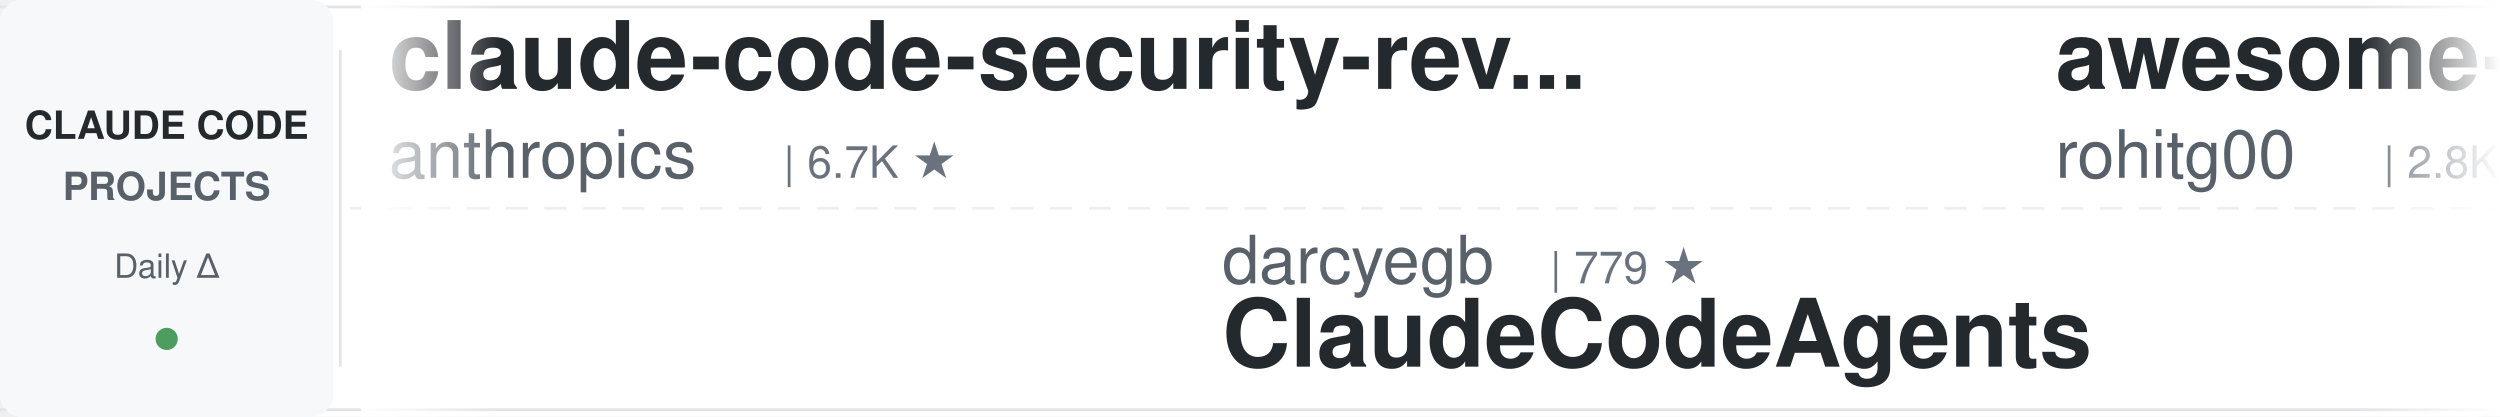
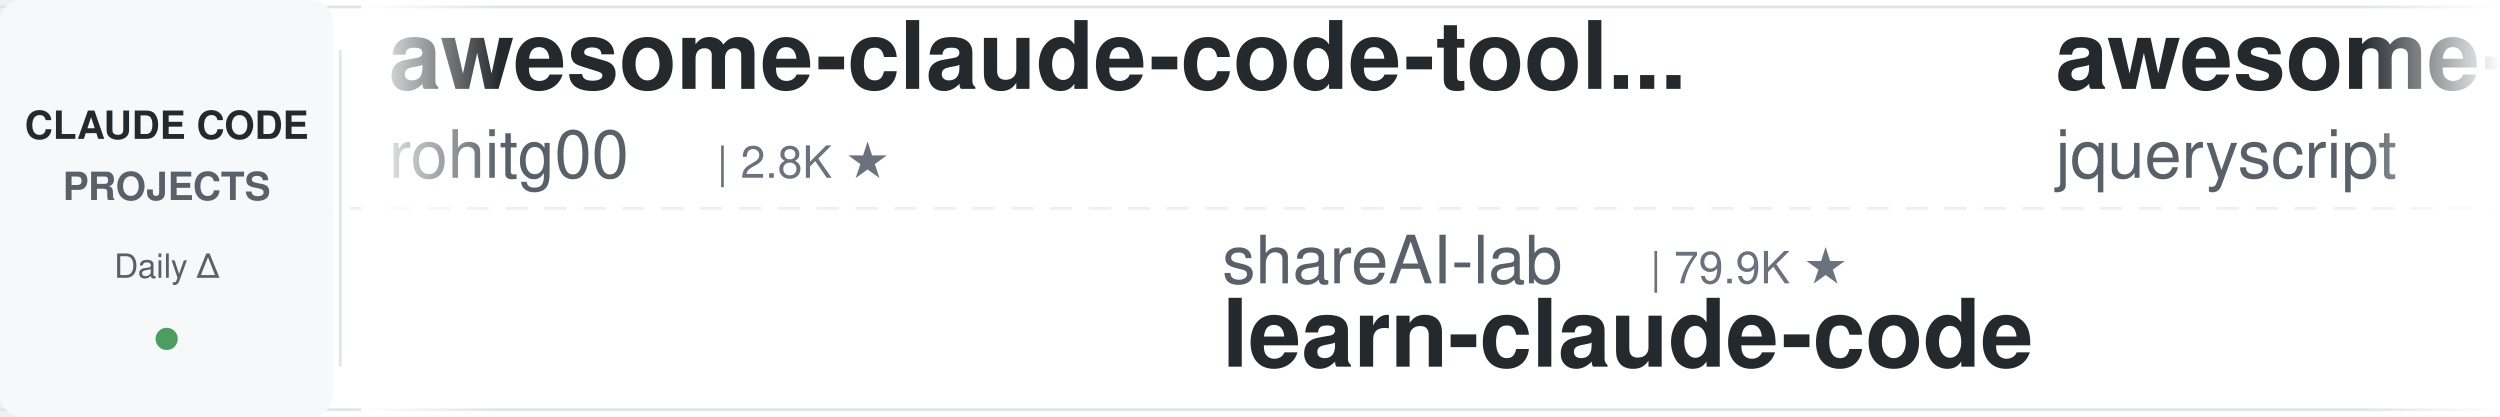
<svg xmlns="http://www.w3.org/2000/svg" width="900" height="150">
  <defs>
    <linearGradient id="leftFade" x1="0%" y1="0%" x2="100%" y2="0%">
      <stop offset="0%" style="stop-color:#ffffff;stop-opacity:1" />
      <stop offset="100%" style="stop-color:#ffffff;stop-opacity:0" />
    </linearGradient>
    <linearGradient id="rightFade" x1="0%" y1="0%" x2="100%" y2="0%">
      <stop offset="0%" style="stop-color:#ffffff;stop-opacity:0" />
      <stop offset="100%" style="stop-color:#ffffff;stop-opacity:1" />
    </linearGradient>
  </defs>
  <rect width="900" height="150" fill="#ffffff" rx="8" />
  <rect x="0" y="2" width="900" height="1" fill="#e1e4e8" />
  <rect x="0" y="147" width="900" height="1" fill="#e1e4e8" />
  <line x1="0" y1="75" x2="900" y2="75" stroke="#e1e4e8" stroke-width="1" stroke-dasharray="8 6" opacity="0.6" />
  <rect x="0" y="0" width="120" height="150" fill="#f6f8fa" rx="8" />
  <text x="60" y="50" font-family="-apple-system, BlinkMacSystemFont, 'Segoe UI', Helvetica, Arial, sans-serif" font-size="14" font-weight="600" fill="#24292e" text-anchor="middle">CLAUDE CODE</text>
  <text x="60" y="72" font-family="-apple-system, BlinkMacSystemFont, 'Segoe UI', Helvetica, Arial, sans-serif" font-size="14" font-weight="600" fill="#586069" text-anchor="middle">PROJECTS</text>
  <text x="60" y="100" font-family="-apple-system, BlinkMacSystemFont, 'Segoe UI', Helvetica, Arial, sans-serif" font-size="12" font-weight="500" fill="#586069" text-anchor="middle">Daily Δ</text>
  <circle cx="60" cy="122" r="4" fill="#22863a" opacity="0.8" />
  <rect x="122" y="18" width="1" height="114" fill="#e1e4e8" />
  <clipPath id="tickerClip">
    <rect x="130" y="0" width="770" height="150" />
  </clipPath>
  <g clip-path="url(#tickerClip)">
    <g id="tickerItems">
      <animateTransform attributeName="transform" attributeType="XML" type="translate" from="0 0" to="-3000 0" dur="54s" repeatCount="indefinite" />
      <g transform="translate(0, 0)">
-         <text x="140" y="32" font-family="-apple-system, BlinkMacSystemFont, 'Segoe UI', Helvetica, Arial, sans-serif" font-size="34" font-weight="600" fill="#24292e">claude-code-security-rev...</text>
-         <text x="140" y="64" font-family="-apple-system, BlinkMacSystemFont, 'Segoe UI', Helvetica, Arial, sans-serif" font-size="24" font-weight="400" fill="#586069">anthropics</text>
-         <text x="282" y="64" font-family="-apple-system, BlinkMacSystemFont, 'Segoe UI', Helvetica, Arial, sans-serif" font-size="16" font-weight="500" fill="#6a737d">| 6.7K ★</text>
-       </g>
-       <g transform="translate(300, 0)">
-         <text x="140" y="102" font-family="-apple-system, BlinkMacSystemFont, 'Segoe UI', Helvetica, Arial, sans-serif" font-size="24" font-weight="400" fill="#586069">darcyegb</text>
-         <text x="258" y="102" font-family="-apple-system, BlinkMacSystemFont, 'Segoe UI', Helvetica, Arial, sans-serif" font-size="16" font-weight="500" fill="#6a737d">| 779 ★</text>
-         <text x="140" y="132" font-family="-apple-system, BlinkMacSystemFont, 'Segoe UI', Helvetica, Arial, sans-serif" font-size="34" font-weight="600" fill="#24292e">ClaudeCodeAgents</text>
-       </g>
-       <g transform="translate(600, 0)">
        <text x="140" y="32" font-family="-apple-system, BlinkMacSystemFont, 'Segoe UI', Helvetica, Arial, sans-serif" font-size="34" font-weight="600" fill="#24292e">awesome-claude-code-tool...</text>
        <text x="140" y="64" font-family="-apple-system, BlinkMacSystemFont, 'Segoe UI', Helvetica, Arial, sans-serif" font-size="24" font-weight="400" fill="#586069">rohitg00</text>
        <text x="258" y="64" font-family="-apple-system, BlinkMacSystemFont, 'Segoe UI', Helvetica, Arial, sans-serif" font-size="16" font-weight="500" fill="#6a737d">| 2.8K ★</text>
      </g>
+       <g transform="translate(300, 0)">
+         <text x="140" y="102" font-family="-apple-system, BlinkMacSystemFont, 'Segoe UI', Helvetica, Arial, sans-serif" font-size="24" font-weight="400" fill="#586069">shareAI-lab</text>
+         <text x="294" y="102" font-family="-apple-system, BlinkMacSystemFont, 'Segoe UI', Helvetica, Arial, sans-serif" font-size="16" font-weight="500" fill="#6a737d">| 79.9K ★</text>
+         <text x="140" y="132" font-family="-apple-system, BlinkMacSystemFont, 'Segoe UI', Helvetica, Arial, sans-serif" font-size="34" font-weight="600" fill="#24292e">learn-claude-code</text>
+       </g>
+       <g transform="translate(600, 0)">
+         <text x="140" y="32" font-family="-apple-system, BlinkMacSystemFont, 'Segoe UI', Helvetica, Arial, sans-serif" font-size="34" font-weight="600" fill="#24292e">awesome-claude-code</text>
+         <text x="140" y="64" font-family="-apple-system, BlinkMacSystemFont, 'Segoe UI', Helvetica, Arial, sans-serif" font-size="24" font-weight="400" fill="#586069">jqueryscript</text>
+         <text x="306" y="64" font-family="-apple-system, BlinkMacSystemFont, 'Segoe UI', Helvetica, Arial, sans-serif" font-size="16" font-weight="500" fill="#6a737d">| 544 ★</text>
+       </g>
      <g transform="translate(900, 0)">
-         <text x="140" y="102" font-family="-apple-system, BlinkMacSystemFont, 'Segoe UI', Helvetica, Arial, sans-serif" font-size="24" font-weight="400" fill="#586069">musistudio</text>
-         <text x="282" y="102" font-family="-apple-system, BlinkMacSystemFont, 'Segoe UI', Helvetica, Arial, sans-serif" font-size="16" font-weight="500" fill="#6a737d">| 38.0K ★</text>
-         <text x="140" y="132" font-family="-apple-system, BlinkMacSystemFont, 'Segoe UI', Helvetica, Arial, sans-serif" font-size="34" font-weight="600" fill="#24292e">claude-code-router</text>
+         <text x="140" y="102" font-family="-apple-system, BlinkMacSystemFont, 'Segoe UI', Helvetica, Arial, sans-serif" font-size="24" font-weight="400" fill="#586069">Yeachan-Heo</text>
+         <text x="294" y="102" font-family="-apple-system, BlinkMacSystemFont, 'Segoe UI', Helvetica, Arial, sans-serif" font-size="16" font-weight="500" fill="#6a737d">| 40.6K ★</text>
+         <text x="140" y="132" font-family="-apple-system, BlinkMacSystemFont, 'Segoe UI', Helvetica, Arial, sans-serif" font-size="34" font-weight="600" fill="#24292e">oh-my-claudecode</text>
      </g>
      <g transform="translate(1200, 0)">
-         <text x="140" y="32" font-family="-apple-system, BlinkMacSystemFont, 'Segoe UI', Helvetica, Arial, sans-serif" font-size="34" font-weight="600" fill="#24292e">arcads-claude-code-mrpai...</text>
-         <text x="140" y="64" font-family="-apple-system, BlinkMacSystemFont, 'Segoe UI', Helvetica, Arial, sans-serif" font-size="24" font-weight="400" fill="#586069">mrpaidsocial</text>
-         <text x="306" y="64" font-family="-apple-system, BlinkMacSystemFont, 'Segoe UI', Helvetica, Arial, sans-serif" font-size="16" font-weight="500" fill="#6a737d">| 1.6K ★</text>
+         <text x="140" y="32" font-family="-apple-system, BlinkMacSystemFont, 'Segoe UI', Helvetica, Arial, sans-serif" font-size="34" font-weight="600" fill="#24292e">claude-coder</text>
+         <text x="140" y="64" font-family="-apple-system, BlinkMacSystemFont, 'Segoe UI', Helvetica, Arial, sans-serif" font-size="24" font-weight="400" fill="#586069">kodu-ai</text>
+         <text x="246" y="64" font-family="-apple-system, BlinkMacSystemFont, 'Segoe UI', Helvetica, Arial, sans-serif" font-size="16" font-weight="500" fill="#6a737d">| 5.2K ★</text>
      </g>
      <g transform="translate(1500, 0)">
-         <text x="140" y="102" font-family="-apple-system, BlinkMacSystemFont, 'Segoe UI', Helvetica, Arial, sans-serif" font-size="24" font-weight="400" fill="#586069">Pimzino</text>
-         <text x="246" y="102" font-family="-apple-system, BlinkMacSystemFont, 'Segoe UI', Helvetica, Arial, sans-serif" font-size="16" font-weight="500" fill="#6a737d">| 3.9K ★</text>
-         <text x="140" y="132" font-family="-apple-system, BlinkMacSystemFont, 'Segoe UI', Helvetica, Arial, sans-serif" font-size="34" font-weight="600" fill="#24292e">claude-code-spec-workflo...</text>
+         <text x="140" y="102" font-family="-apple-system, BlinkMacSystemFont, 'Segoe UI', Helvetica, Arial, sans-serif" font-size="24" font-weight="400" fill="#586069">ykdojo</text>
+         <text x="234" y="102" font-family="-apple-system, BlinkMacSystemFont, 'Segoe UI', Helvetica, Arial, sans-serif" font-size="16" font-weight="500" fill="#6a737d">| 10.3K ★</text>
+         <text x="140" y="132" font-family="-apple-system, BlinkMacSystemFont, 'Segoe UI', Helvetica, Arial, sans-serif" font-size="34" font-weight="600" fill="#24292e">claude-code-tips</text>
      </g>
      <g transform="translate(1800, 0)">
        <text x="140" y="32" font-family="-apple-system, BlinkMacSystemFont, 'Segoe UI', Helvetica, Arial, sans-serif" font-size="34" font-weight="600" fill="#24292e">claude-code-local</text>
        <text x="140" y="64" font-family="-apple-system, BlinkMacSystemFont, 'Segoe UI', Helvetica, Arial, sans-serif" font-size="24" font-weight="400" fill="#586069">nicedreamzapp</text>
        <text x="318" y="64" font-family="-apple-system, BlinkMacSystemFont, 'Segoe UI', Helvetica, Arial, sans-serif" font-size="16" font-weight="500" fill="#6a737d">| 3.5K ★</text>
      </g>
      <g transform="translate(2100, 0)">
-         <text x="140" y="102" font-family="-apple-system, BlinkMacSystemFont, 'Segoe UI', Helvetica, Arial, sans-serif" font-size="24" font-weight="400" fill="#586069">OneRedOak</text>
-         <text x="270" y="102" font-family="-apple-system, BlinkMacSystemFont, 'Segoe UI', Helvetica, Arial, sans-serif" font-size="16" font-weight="500" fill="#6a737d">| 3.9K ★</text>
-         <text x="140" y="132" font-family="-apple-system, BlinkMacSystemFont, 'Segoe UI', Helvetica, Arial, sans-serif" font-size="34" font-weight="600" fill="#24292e">claude-code-workflows</text>
+         <text x="140" y="102" font-family="-apple-system, BlinkMacSystemFont, 'Segoe UI', Helvetica, Arial, sans-serif" font-size="24" font-weight="400" fill="#586069">lintsinghua</text>
+         <text x="294" y="102" font-family="-apple-system, BlinkMacSystemFont, 'Segoe UI', Helvetica, Arial, sans-serif" font-size="16" font-weight="500" fill="#6a737d">| 4.3K ★</text>
+         <text x="140" y="132" font-family="-apple-system, BlinkMacSystemFont, 'Segoe UI', Helvetica, Arial, sans-serif" font-size="34" font-weight="600" fill="#24292e">claude-code-book</text>
      </g>
      <g transform="translate(2400, 0)">
-         <text x="140" y="32" font-family="-apple-system, BlinkMacSystemFont, 'Segoe UI', Helvetica, Arial, sans-serif" font-size="34" font-weight="600" fill="#24292e">claude-code-analysis</text>
-         <text x="140" y="64" font-family="-apple-system, BlinkMacSystemFont, 'Segoe UI', Helvetica, Arial, sans-serif" font-size="24" font-weight="400" fill="#586069">liuup</text>
-         <text x="222" y="64" font-family="-apple-system, BlinkMacSystemFont, 'Segoe UI', Helvetica, Arial, sans-serif" font-size="16" font-weight="500" fill="#6a737d">| 4.1K ★</text>
+         <text x="140" y="32" font-family="-apple-system, BlinkMacSystemFont, 'Segoe UI', Helvetica, Arial, sans-serif" font-size="34" font-weight="600" fill="#24292e">claude-code-skills</text>
+         <text x="140" y="64" font-family="-apple-system, BlinkMacSystemFont, 'Segoe UI', Helvetica, Arial, sans-serif" font-size="24" font-weight="400" fill="#586069">daymade</text>
+         <text x="246" y="64" font-family="-apple-system, BlinkMacSystemFont, 'Segoe UI', Helvetica, Arial, sans-serif" font-size="16" font-weight="500" fill="#6a737d">| 1.5K ★</text>
      </g>
      <g transform="translate(2700, 0)">
-         <text x="140" y="102" font-family="-apple-system, BlinkMacSystemFont, 'Segoe UI', Helvetica, Arial, sans-serif" font-size="24" font-weight="400" fill="#586069">ykdojo</text>
-         <text x="234" y="102" font-family="-apple-system, BlinkMacSystemFont, 'Segoe UI', Helvetica, Arial, sans-serif" font-size="16" font-weight="500" fill="#6a737d">| 10.3K ★</text>
-         <text x="140" y="132" font-family="-apple-system, BlinkMacSystemFont, 'Segoe UI', Helvetica, Arial, sans-serif" font-size="34" font-weight="600" fill="#24292e">claude-code-tips</text>
+         <text x="140" y="102" font-family="-apple-system, BlinkMacSystemFont, 'Segoe UI', Helvetica, Arial, sans-serif" font-size="24" font-weight="400" fill="#586069">luyao618</text>
+         <text x="258" y="102" font-family="-apple-system, BlinkMacSystemFont, 'Segoe UI', Helvetica, Arial, sans-serif" font-size="16" font-weight="500" fill="#6a737d">| 1.7K ★</text>
+         <text x="140" y="132" font-family="-apple-system, BlinkMacSystemFont, 'Segoe UI', Helvetica, Arial, sans-serif" font-size="34" font-weight="600" fill="#24292e">Claude-Code-Source-Study</text>
      </g>
      <g transform="translate(3000, 0)">
-         <text x="140" y="32" font-family="-apple-system, BlinkMacSystemFont, 'Segoe UI', Helvetica, Arial, sans-serif" font-size="34" font-weight="600" fill="#24292e">claude-code-security-rev...</text>
-         <text x="140" y="64" font-family="-apple-system, BlinkMacSystemFont, 'Segoe UI', Helvetica, Arial, sans-serif" font-size="24" font-weight="400" fill="#586069">anthropics</text>
-         <text x="282" y="64" font-family="-apple-system, BlinkMacSystemFont, 'Segoe UI', Helvetica, Arial, sans-serif" font-size="16" font-weight="500" fill="#6a737d">| 6.7K ★</text>
-       </g>
-       <g transform="translate(3300, 0)">
-         <text x="140" y="102" font-family="-apple-system, BlinkMacSystemFont, 'Segoe UI', Helvetica, Arial, sans-serif" font-size="24" font-weight="400" fill="#586069">darcyegb</text>
-         <text x="258" y="102" font-family="-apple-system, BlinkMacSystemFont, 'Segoe UI', Helvetica, Arial, sans-serif" font-size="16" font-weight="500" fill="#6a737d">| 779 ★</text>
-         <text x="140" y="132" font-family="-apple-system, BlinkMacSystemFont, 'Segoe UI', Helvetica, Arial, sans-serif" font-size="34" font-weight="600" fill="#24292e">ClaudeCodeAgents</text>
-       </g>
-       <g transform="translate(3600, 0)">
        <text x="140" y="32" font-family="-apple-system, BlinkMacSystemFont, 'Segoe UI', Helvetica, Arial, sans-serif" font-size="34" font-weight="600" fill="#24292e">awesome-claude-code-tool...</text>
        <text x="140" y="64" font-family="-apple-system, BlinkMacSystemFont, 'Segoe UI', Helvetica, Arial, sans-serif" font-size="24" font-weight="400" fill="#586069">rohitg00</text>
        <text x="258" y="64" font-family="-apple-system, BlinkMacSystemFont, 'Segoe UI', Helvetica, Arial, sans-serif" font-size="16" font-weight="500" fill="#6a737d">| 2.8K ★</text>
      </g>
+       <g transform="translate(3300, 0)">
+         <text x="140" y="102" font-family="-apple-system, BlinkMacSystemFont, 'Segoe UI', Helvetica, Arial, sans-serif" font-size="24" font-weight="400" fill="#586069">shareAI-lab</text>
+         <text x="294" y="102" font-family="-apple-system, BlinkMacSystemFont, 'Segoe UI', Helvetica, Arial, sans-serif" font-size="16" font-weight="500" fill="#6a737d">| 79.9K ★</text>
+         <text x="140" y="132" font-family="-apple-system, BlinkMacSystemFont, 'Segoe UI', Helvetica, Arial, sans-serif" font-size="34" font-weight="600" fill="#24292e">learn-claude-code</text>
+       </g>
+       <g transform="translate(3600, 0)">
+         <text x="140" y="32" font-family="-apple-system, BlinkMacSystemFont, 'Segoe UI', Helvetica, Arial, sans-serif" font-size="34" font-weight="600" fill="#24292e">awesome-claude-code</text>
+         <text x="140" y="64" font-family="-apple-system, BlinkMacSystemFont, 'Segoe UI', Helvetica, Arial, sans-serif" font-size="24" font-weight="400" fill="#586069">jqueryscript</text>
+         <text x="306" y="64" font-family="-apple-system, BlinkMacSystemFont, 'Segoe UI', Helvetica, Arial, sans-serif" font-size="16" font-weight="500" fill="#6a737d">| 544 ★</text>
+       </g>
      <g transform="translate(3900, 0)">
-         <text x="140" y="102" font-family="-apple-system, BlinkMacSystemFont, 'Segoe UI', Helvetica, Arial, sans-serif" font-size="24" font-weight="400" fill="#586069">musistudio</text>
-         <text x="282" y="102" font-family="-apple-system, BlinkMacSystemFont, 'Segoe UI', Helvetica, Arial, sans-serif" font-size="16" font-weight="500" fill="#6a737d">| 38.0K ★</text>
-         <text x="140" y="132" font-family="-apple-system, BlinkMacSystemFont, 'Segoe UI', Helvetica, Arial, sans-serif" font-size="34" font-weight="600" fill="#24292e">claude-code-router</text>
+         <text x="140" y="102" font-family="-apple-system, BlinkMacSystemFont, 'Segoe UI', Helvetica, Arial, sans-serif" font-size="24" font-weight="400" fill="#586069">Yeachan-Heo</text>
+         <text x="294" y="102" font-family="-apple-system, BlinkMacSystemFont, 'Segoe UI', Helvetica, Arial, sans-serif" font-size="16" font-weight="500" fill="#6a737d">| 40.6K ★</text>
+         <text x="140" y="132" font-family="-apple-system, BlinkMacSystemFont, 'Segoe UI', Helvetica, Arial, sans-serif" font-size="34" font-weight="600" fill="#24292e">oh-my-claudecode</text>
      </g>
    </g>
  </g>
  <rect x="130" y="0" width="50" height="150" fill="url(#leftFade)" />
  <rect x="850" y="0" width="50" height="150" fill="url(#rightFade)" />
</svg>
